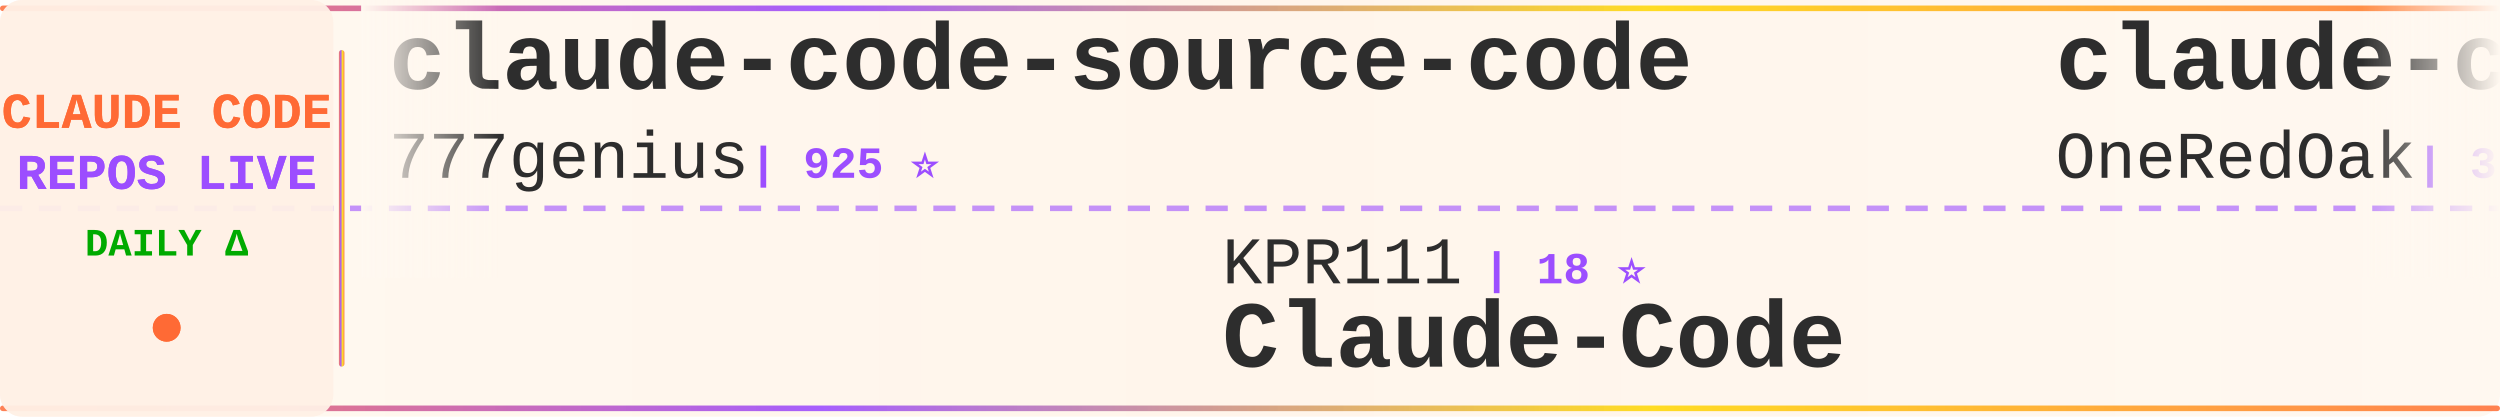
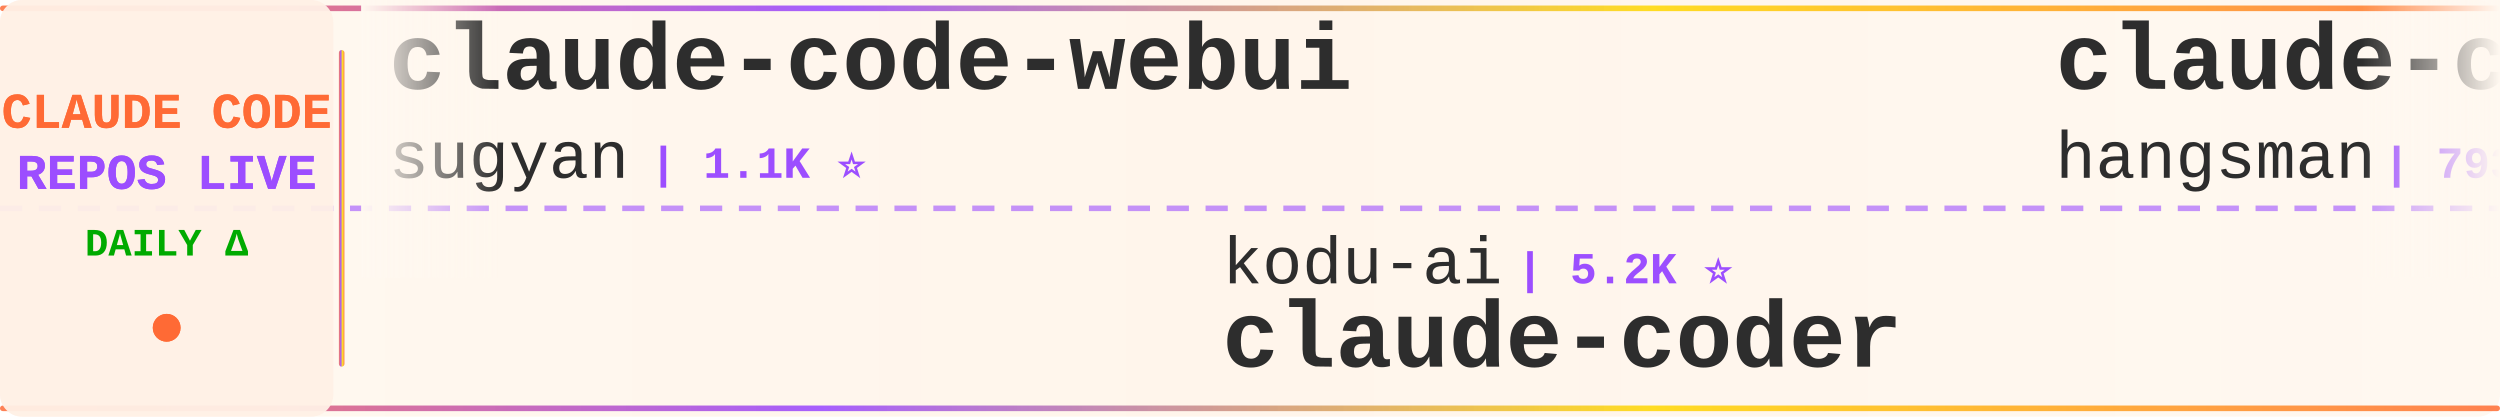
<svg xmlns="http://www.w3.org/2000/svg" width="900" height="150">
  <defs>
    <linearGradient id="tickerBg" x1="0%" y1="0%" x2="100%" y2="0%">
      <stop offset="0%" style="stop-color:#fff8f0;stop-opacity:0.98" />
      <stop offset="50%" style="stop-color:#fff5eb;stop-opacity:1" />
      <stop offset="100%" style="stop-color:#fff8f0;stop-opacity:0.98" />
    </linearGradient>
    <linearGradient id="borderGrad" x1="0%" y1="0%" x2="100%" y2="0%">
      <stop offset="0%" style="stop-color:#FF6B35;stop-opacity:0.85">
        <animate attributeName="stop-opacity" values="0.85;1;0.85" dur="2s" repeatCount="indefinite" />
      </stop>
      <stop offset="33%" style="stop-color:#9C4EFF;stop-opacity:0.9">
        <animate attributeName="stop-opacity" values="0.9;1;0.9" dur="2.2s" repeatCount="indefinite" />
      </stop>
      <stop offset="66%" style="stop-color:#FFD700;stop-opacity:0.85">
        <animate attributeName="stop-opacity" values="0.85;1;0.85" dur="1.8s" repeatCount="indefinite" />
      </stop>
      <stop offset="100%" style="stop-color:#FF6B35;stop-opacity:0.85">
        <animate attributeName="stop-opacity" values="0.85;1;0.85" dur="2s" repeatCount="indefinite" />
      </stop>
    </linearGradient>
    <filter id="textGlow">
      <feGaussianBlur stdDeviation="0.15" result="coloredBlur" />
      <feMerge>
        <feMergeNode in="coloredBlur" />
        <feMergeNode in="SourceGraphic" />
      </feMerge>
    </filter>
    <filter id="metricGlow">
      <feGaussianBlur stdDeviation="0.2" result="coloredBlur" />
      <feMerge>
        <feMergeNode in="coloredBlur" />
        <feMergeNode in="SourceGraphic" />
      </feMerge>
    </filter>
    <linearGradient id="leftFade" x1="0%" y1="0%" x2="100%" y2="0%">
      <stop offset="0%" style="stop-color:#fff8f0;stop-opacity:1" />
      <stop offset="100%" style="stop-color:#fff8f0;stop-opacity:0" />
    </linearGradient>
    <linearGradient id="rightFade" x1="0%" y1="0%" x2="100%" y2="0%">
      <stop offset="0%" style="stop-color:#fff8f0;stop-opacity:0" />
      <stop offset="100%" style="stop-color:#fff8f0;stop-opacity:1" />
    </linearGradient>
  </defs>
  <rect width="900" height="150" fill="url(#tickerBg)" rx="8" />
  <rect x="0" y="2" width="900" height="2" fill="url(#borderGrad)" rx="1" />
  <rect x="0" y="146" width="900" height="2" fill="url(#borderGrad)" rx="1" />
  <line x1="0" y1="75" x2="900" y2="75" stroke="#9C4EFF" stroke-width="2" stroke-dasharray="8 6" opacity="0.6" />
  <rect x="0" y="0" width="120" height="150" fill="#fff0e6" opacity="0.95" rx="8" />
  <text x="60" y="46" font-family="'Courier New', monospace" font-size="18" font-weight="bold" fill="#FF6B35" text-anchor="middle" filter="url(#textGlow)">
    CLAUDE CODE
  </text>
  <text x="60" y="68" font-family="'Courier New', monospace" font-size="18" font-weight="bold" fill="#9C4EFF" text-anchor="middle" filter="url(#textGlow)">
    REPOS LIVE
  </text>
  <text x="60" y="92" font-family="'Courier New', monospace" font-size="14" font-weight="bold" fill="#00aa00" text-anchor="middle">
    DAILY Δ
  </text>
  <circle cx="60" cy="118" r="5" fill="#FF6B35" filter="url(#metricGlow)">
    <animate attributeName="r" values="4;6;4" dur="1.5s" repeatCount="indefinite" />
    <animate attributeName="opacity" values="0.6;1;0.6" dur="1.5s" repeatCount="indefinite" />
  </circle>
  <rect x="122" y="18" width="2" height="114" fill="url(#borderGrad)" rx="1" />
  <clipPath id="tickerClip">
    <rect x="130" y="0" width="770" height="150" />
  </clipPath>
  <g clip-path="url(#tickerClip)">
    <g id="tickerItems">
      <animateTransform attributeName="transform" attributeType="XML" type="translate" from="0 0" to="-3000 0" dur="54s" repeatCount="indefinite" />
      <g transform="translate(0, 0)">
-         <text x="140" y="32" font-family="'Courier New', monospace" font-size="34" font-weight="bold" fill="#2d2d2d">claude-code-source-code</text>
-         <text x="140" y="64" font-family="'Courier New', monospace" font-size="24" font-weight="normal" fill="#2d2d2d" opacity="1.0">777genius</text>
-         <text x="270" y="64" font-family="'Courier New', monospace" font-size="16" font-weight="bold" fill="#9C4EFF"> | 925 ⭐</text>
+         <text x="140" y="32" font-family="'Courier New', monospace" font-size="34" font-weight="bold" fill="#2d2d2d">claude-code-webui</text>
+         <text x="140" y="64" font-family="'Courier New', monospace" font-size="24" font-weight="normal" fill="#2d2d2d" opacity="1.0">sugyan</text>
+         <text x="234" y="64" font-family="'Courier New', monospace" font-size="16" font-weight="bold" fill="#9C4EFF"> | 1.1K ⭐</text>
      </g>
      <g transform="translate(300, 0)">
-         <text x="140" y="102" font-family="'Courier New', monospace" font-size="24" font-weight="normal" fill="#2d2d2d" opacity="1.0">KPR111</text>
-         <text x="234" y="102" font-family="'Courier New', monospace" font-size="16" font-weight="bold" fill="#9C4EFF"> | 18 ⭐</text>
-         <text x="140" y="132" font-family="'Courier New', monospace" font-size="34" font-weight="bold" fill="#2d2d2d">Claude-Code</text>
+         <text x="140" y="102" font-family="'Courier New', monospace" font-size="24" font-weight="normal" fill="#2d2d2d" opacity="1.0">kodu-ai</text>
+         <text x="246" y="102" font-family="'Courier New', monospace" font-size="16" font-weight="bold" fill="#9C4EFF"> | 5.2K ⭐</text>
+         <text x="140" y="132" font-family="'Courier New', monospace" font-size="34" font-weight="bold" fill="#2d2d2d">claude-coder</text>
      </g>
      <g transform="translate(600, 0)">
-         <text x="140" y="32" font-family="'Courier New', monospace" font-size="34" font-weight="bold" fill="#2d2d2d">claude-code-workflows</text>
-         <text x="140" y="64" font-family="'Courier New', monospace" font-size="24" font-weight="normal" fill="#2d2d2d" opacity="1.0">OneRedOak</text>
-         <text x="270" y="64" font-family="'Courier New', monospace" font-size="16" font-weight="bold" fill="#9C4EFF"> | 3.9K ⭐ +1</text>
+         <text x="140" y="32" font-family="'Courier New', monospace" font-size="34" font-weight="bold" fill="#2d2d2d">claude-code-source</text>
+         <text x="140" y="64" font-family="'Courier New', monospace" font-size="24" font-weight="normal" fill="#2d2d2d" opacity="1.0">hangsman</text>
+         <text x="258" y="64" font-family="'Courier New', monospace" font-size="16" font-weight="bold" fill="#9C4EFF"> | 793 ⭐</text>
      </g>
      <g transform="translate(900, 0)">
-         <text x="140" y="102" font-family="'Courier New', monospace" font-size="24" font-weight="normal" fill="#2d2d2d" opacity="1.0">daymade</text>
-         <text x="246" y="102" font-family="'Courier New', monospace" font-size="16" font-weight="bold" fill="#9C4EFF"> | 1.3K ⭐ +1</text>
-         <text x="140" y="132" font-family="'Courier New', monospace" font-size="34" font-weight="bold" fill="#2d2d2d">claude-code-skills</text>
+         <text x="140" y="102" font-family="'Courier New', monospace" font-size="24" font-weight="normal" fill="#2d2d2d" opacity="1.0">rohitg00</text>
+         <text x="258" y="102" font-family="'Courier New', monospace" font-size="16" font-weight="bold" fill="#9C4EFF"> | 2.5K ⭐ +2</text>
+         <text x="140" y="132" font-family="'Courier New', monospace" font-size="34" font-weight="bold" fill="#2d2d2d">awesome-claude-code-tool...</text>
      </g>
      <g transform="translate(1200, 0)">
-         <text x="140" y="32" font-family="'Courier New', monospace" font-size="34" font-weight="bold" fill="#2d2d2d">claude-code-system-promp...</text>
-         <text x="140" y="64" font-family="'Courier New', monospace" font-size="24" font-weight="normal" fill="#2d2d2d" opacity="1.0">Piebald-AI</text>
-         <text x="282" y="64" font-family="'Courier New', monospace" font-size="16" font-weight="bold" fill="#9C4EFF"> | 12.3K ⭐ +8</text>
+         <text x="140" y="32" font-family="'Courier New', monospace" font-size="34" font-weight="bold" fill="#2d2d2d">claude-code-source</text>
+         <text x="140" y="64" font-family="'Courier New', monospace" font-size="24" font-weight="normal" fill="#2d2d2d" opacity="1.0">AprilNEA</text>
+         <text x="258" y="64" font-family="'Courier New', monospace" font-size="16" font-weight="bold" fill="#9C4EFF"> | 391 ⭐</text>
      </g>
      <g transform="translate(1500, 0)">
-         <text x="140" y="102" font-family="'Courier New', monospace" font-size="24" font-weight="normal" fill="#2d2d2d" opacity="1.0">digitalsamba</text>
-         <text x="306" y="102" font-family="'Courier New', monospace" font-size="16" font-weight="bold" fill="#9C4EFF"> | 1.9K ⭐</text>
-         <text x="140" y="132" font-family="'Courier New', monospace" font-size="34" font-weight="bold" fill="#2d2d2d">claude-code-video-toolki...</text>
+         <text x="140" y="102" font-family="'Courier New', monospace" font-size="24" font-weight="normal" fill="#2d2d2d" opacity="1.0">alex000kim</text>
+         <text x="282" y="102" font-family="'Courier New', monospace" font-size="16" font-weight="bold" fill="#9C4EFF"> | 231 ⭐</text>
+         <text x="140" y="132" font-family="'Courier New', monospace" font-size="34" font-weight="bold" fill="#2d2d2d">claude-code</text>
      </g>
      <g transform="translate(1800, 0)">
        <text x="140" y="32" font-family="'Courier New', monospace" font-size="34" font-weight="bold" fill="#2d2d2d">claude-code</text>
-         <text x="140" y="64" font-family="'Courier New', monospace" font-size="24" font-weight="normal" fill="#2d2d2d" opacity="1.0">anthropics</text>
-         <text x="282" y="64" font-family="'Courier New', monospace" font-size="16" font-weight="bold" fill="#9C4EFF"> | 141.3K ⭐ +41</text>
+         <text x="140" y="64" font-family="'Courier New', monospace" font-size="24" font-weight="normal" fill="#2d2d2d" opacity="1.0">lowcortisolprogrammer</text>
+         <text x="414" y="64" font-family="'Courier New', monospace" font-size="16" font-weight="bold" fill="#9C4EFF"> | 172 ⭐</text>
      </g>
      <g transform="translate(2100, 0)">
-         <text x="140" y="102" font-family="'Courier New', monospace" font-size="24" font-weight="normal" fill="#2d2d2d" opacity="1.0">ykdojo</text>
-         <text x="234" y="102" font-family="'Courier New', monospace" font-size="16" font-weight="bold" fill="#9C4EFF"> | 9.6K ⭐ +1</text>
-         <text x="140" y="132" font-family="'Courier New', monospace" font-size="34" font-weight="bold" fill="#2d2d2d">claude-code-tips</text>
+         <text x="140" y="102" font-family="'Courier New', monospace" font-size="24" font-weight="normal" fill="#2d2d2d" opacity="1.0">https-deeplearning-ai</text>
+         <text x="414" y="102" font-family="'Courier New', monospace" font-size="16" font-weight="bold" fill="#9C4EFF"> | 539 ⭐</text>
+         <text x="140" y="132" font-family="'Courier New', monospace" font-size="34" font-weight="bold" fill="#2d2d2d">sc-claude-code-files</text>
      </g>
      <g transform="translate(2400, 0)">
-         <text x="140" y="32" font-family="'Courier New', monospace" font-size="34" font-weight="bold" fill="#2d2d2d">Claude-code</text>
-         <text x="140" y="64" font-family="'Courier New', monospace" font-size="24" font-weight="normal" fill="#2d2d2d" opacity="1.0">fazxes</text>
-         <text x="234" y="64" font-family="'Courier New', monospace" font-size="16" font-weight="bold" fill="#9C4EFF"> | 231 ⭐</text>
+         <text x="140" y="32" font-family="'Courier New', monospace" font-size="34" font-weight="bold" fill="#2d2d2d">ClaudeCode</text>
+         <text x="140" y="64" font-family="'Courier New', monospace" font-size="24" font-weight="normal" fill="#2d2d2d" opacity="1.0">guanshan</text>
+         <text x="258" y="64" font-family="'Courier New', monospace" font-size="16" font-weight="bold" fill="#9C4EFF"> | 61 ⭐</text>
      </g>
      <g transform="translate(2700, 0)">
-         <text x="140" y="102" font-family="'Courier New', monospace" font-size="24" font-weight="normal" fill="#2d2d2d" opacity="1.0">jqueryscript</text>
-         <text x="306" y="102" font-family="'Courier New', monospace" font-size="16" font-weight="bold" fill="#9C4EFF"> | 497 ⭐</text>
-         <text x="140" y="132" font-family="'Courier New', monospace" font-size="34" font-weight="bold" fill="#2d2d2d">awesome-claude-code</text>
+         <text x="140" y="102" font-family="'Courier New', monospace" font-size="24" font-weight="normal" fill="#2d2d2d" opacity="1.0">Windy3f3f3f3f</text>
+         <text x="318" y="102" font-family="'Courier New', monospace" font-size="16" font-weight="bold" fill="#9C4EFF"> | 2.6K ⭐ +4</text>
+         <text x="140" y="132" font-family="'Courier New', monospace" font-size="34" font-weight="bold" fill="#2d2d2d">claude-code-from-scratch</text>
      </g>
      <g transform="translate(3000, 0)">
-         <text x="140" y="32" font-family="'Courier New', monospace" font-size="34" font-weight="bold" fill="#2d2d2d">claude-code-source-code</text>
-         <text x="140" y="64" font-family="'Courier New', monospace" font-size="24" font-weight="normal" fill="#2d2d2d" opacity="1.0">777genius</text>
-         <text x="270" y="64" font-family="'Courier New', monospace" font-size="16" font-weight="bold" fill="#9C4EFF"> | 925 ⭐</text>
+         <text x="140" y="32" font-family="'Courier New', monospace" font-size="34" font-weight="bold" fill="#2d2d2d">claude-code-webui</text>
+         <text x="140" y="64" font-family="'Courier New', monospace" font-size="24" font-weight="normal" fill="#2d2d2d" opacity="1.0">sugyan</text>
+         <text x="234" y="64" font-family="'Courier New', monospace" font-size="16" font-weight="bold" fill="#9C4EFF"> | 1.1K ⭐</text>
      </g>
      <g transform="translate(3300, 0)">
-         <text x="140" y="102" font-family="'Courier New', monospace" font-size="24" font-weight="normal" fill="#2d2d2d" opacity="1.0">KPR111</text>
-         <text x="234" y="102" font-family="'Courier New', monospace" font-size="16" font-weight="bold" fill="#9C4EFF"> | 18 ⭐</text>
-         <text x="140" y="132" font-family="'Courier New', monospace" font-size="34" font-weight="bold" fill="#2d2d2d">Claude-Code</text>
+         <text x="140" y="102" font-family="'Courier New', monospace" font-size="24" font-weight="normal" fill="#2d2d2d" opacity="1.0">kodu-ai</text>
+         <text x="246" y="102" font-family="'Courier New', monospace" font-size="16" font-weight="bold" fill="#9C4EFF"> | 5.2K ⭐</text>
+         <text x="140" y="132" font-family="'Courier New', monospace" font-size="34" font-weight="bold" fill="#2d2d2d">claude-coder</text>
      </g>
      <g transform="translate(3600, 0)">
-         <text x="140" y="32" font-family="'Courier New', monospace" font-size="34" font-weight="bold" fill="#2d2d2d">claude-code-workflows</text>
-         <text x="140" y="64" font-family="'Courier New', monospace" font-size="24" font-weight="normal" fill="#2d2d2d" opacity="1.0">OneRedOak</text>
-         <text x="270" y="64" font-family="'Courier New', monospace" font-size="16" font-weight="bold" fill="#9C4EFF"> | 3.9K ⭐ +1</text>
+         <text x="140" y="32" font-family="'Courier New', monospace" font-size="34" font-weight="bold" fill="#2d2d2d">claude-code-source</text>
+         <text x="140" y="64" font-family="'Courier New', monospace" font-size="24" font-weight="normal" fill="#2d2d2d" opacity="1.0">hangsman</text>
+         <text x="258" y="64" font-family="'Courier New', monospace" font-size="16" font-weight="bold" fill="#9C4EFF"> | 793 ⭐</text>
      </g>
      <g transform="translate(3900, 0)">
-         <text x="140" y="102" font-family="'Courier New', monospace" font-size="24" font-weight="normal" fill="#2d2d2d" opacity="1.0">daymade</text>
-         <text x="246" y="102" font-family="'Courier New', monospace" font-size="16" font-weight="bold" fill="#9C4EFF"> | 1.3K ⭐ +1</text>
-         <text x="140" y="132" font-family="'Courier New', monospace" font-size="34" font-weight="bold" fill="#2d2d2d">claude-code-skills</text>
+         <text x="140" y="102" font-family="'Courier New', monospace" font-size="24" font-weight="normal" fill="#2d2d2d" opacity="1.0">rohitg00</text>
+         <text x="258" y="102" font-family="'Courier New', monospace" font-size="16" font-weight="bold" fill="#9C4EFF"> | 2.5K ⭐ +2</text>
+         <text x="140" y="132" font-family="'Courier New', monospace" font-size="34" font-weight="bold" fill="#2d2d2d">awesome-claude-code-tool...</text>
      </g>
    </g>
  </g>
  <rect x="130" y="0" width="50" height="100" fill="url(#leftFade)" />
  <rect x="850" y="0" width="50" height="100" fill="url(#rightFade)" />
</svg>
